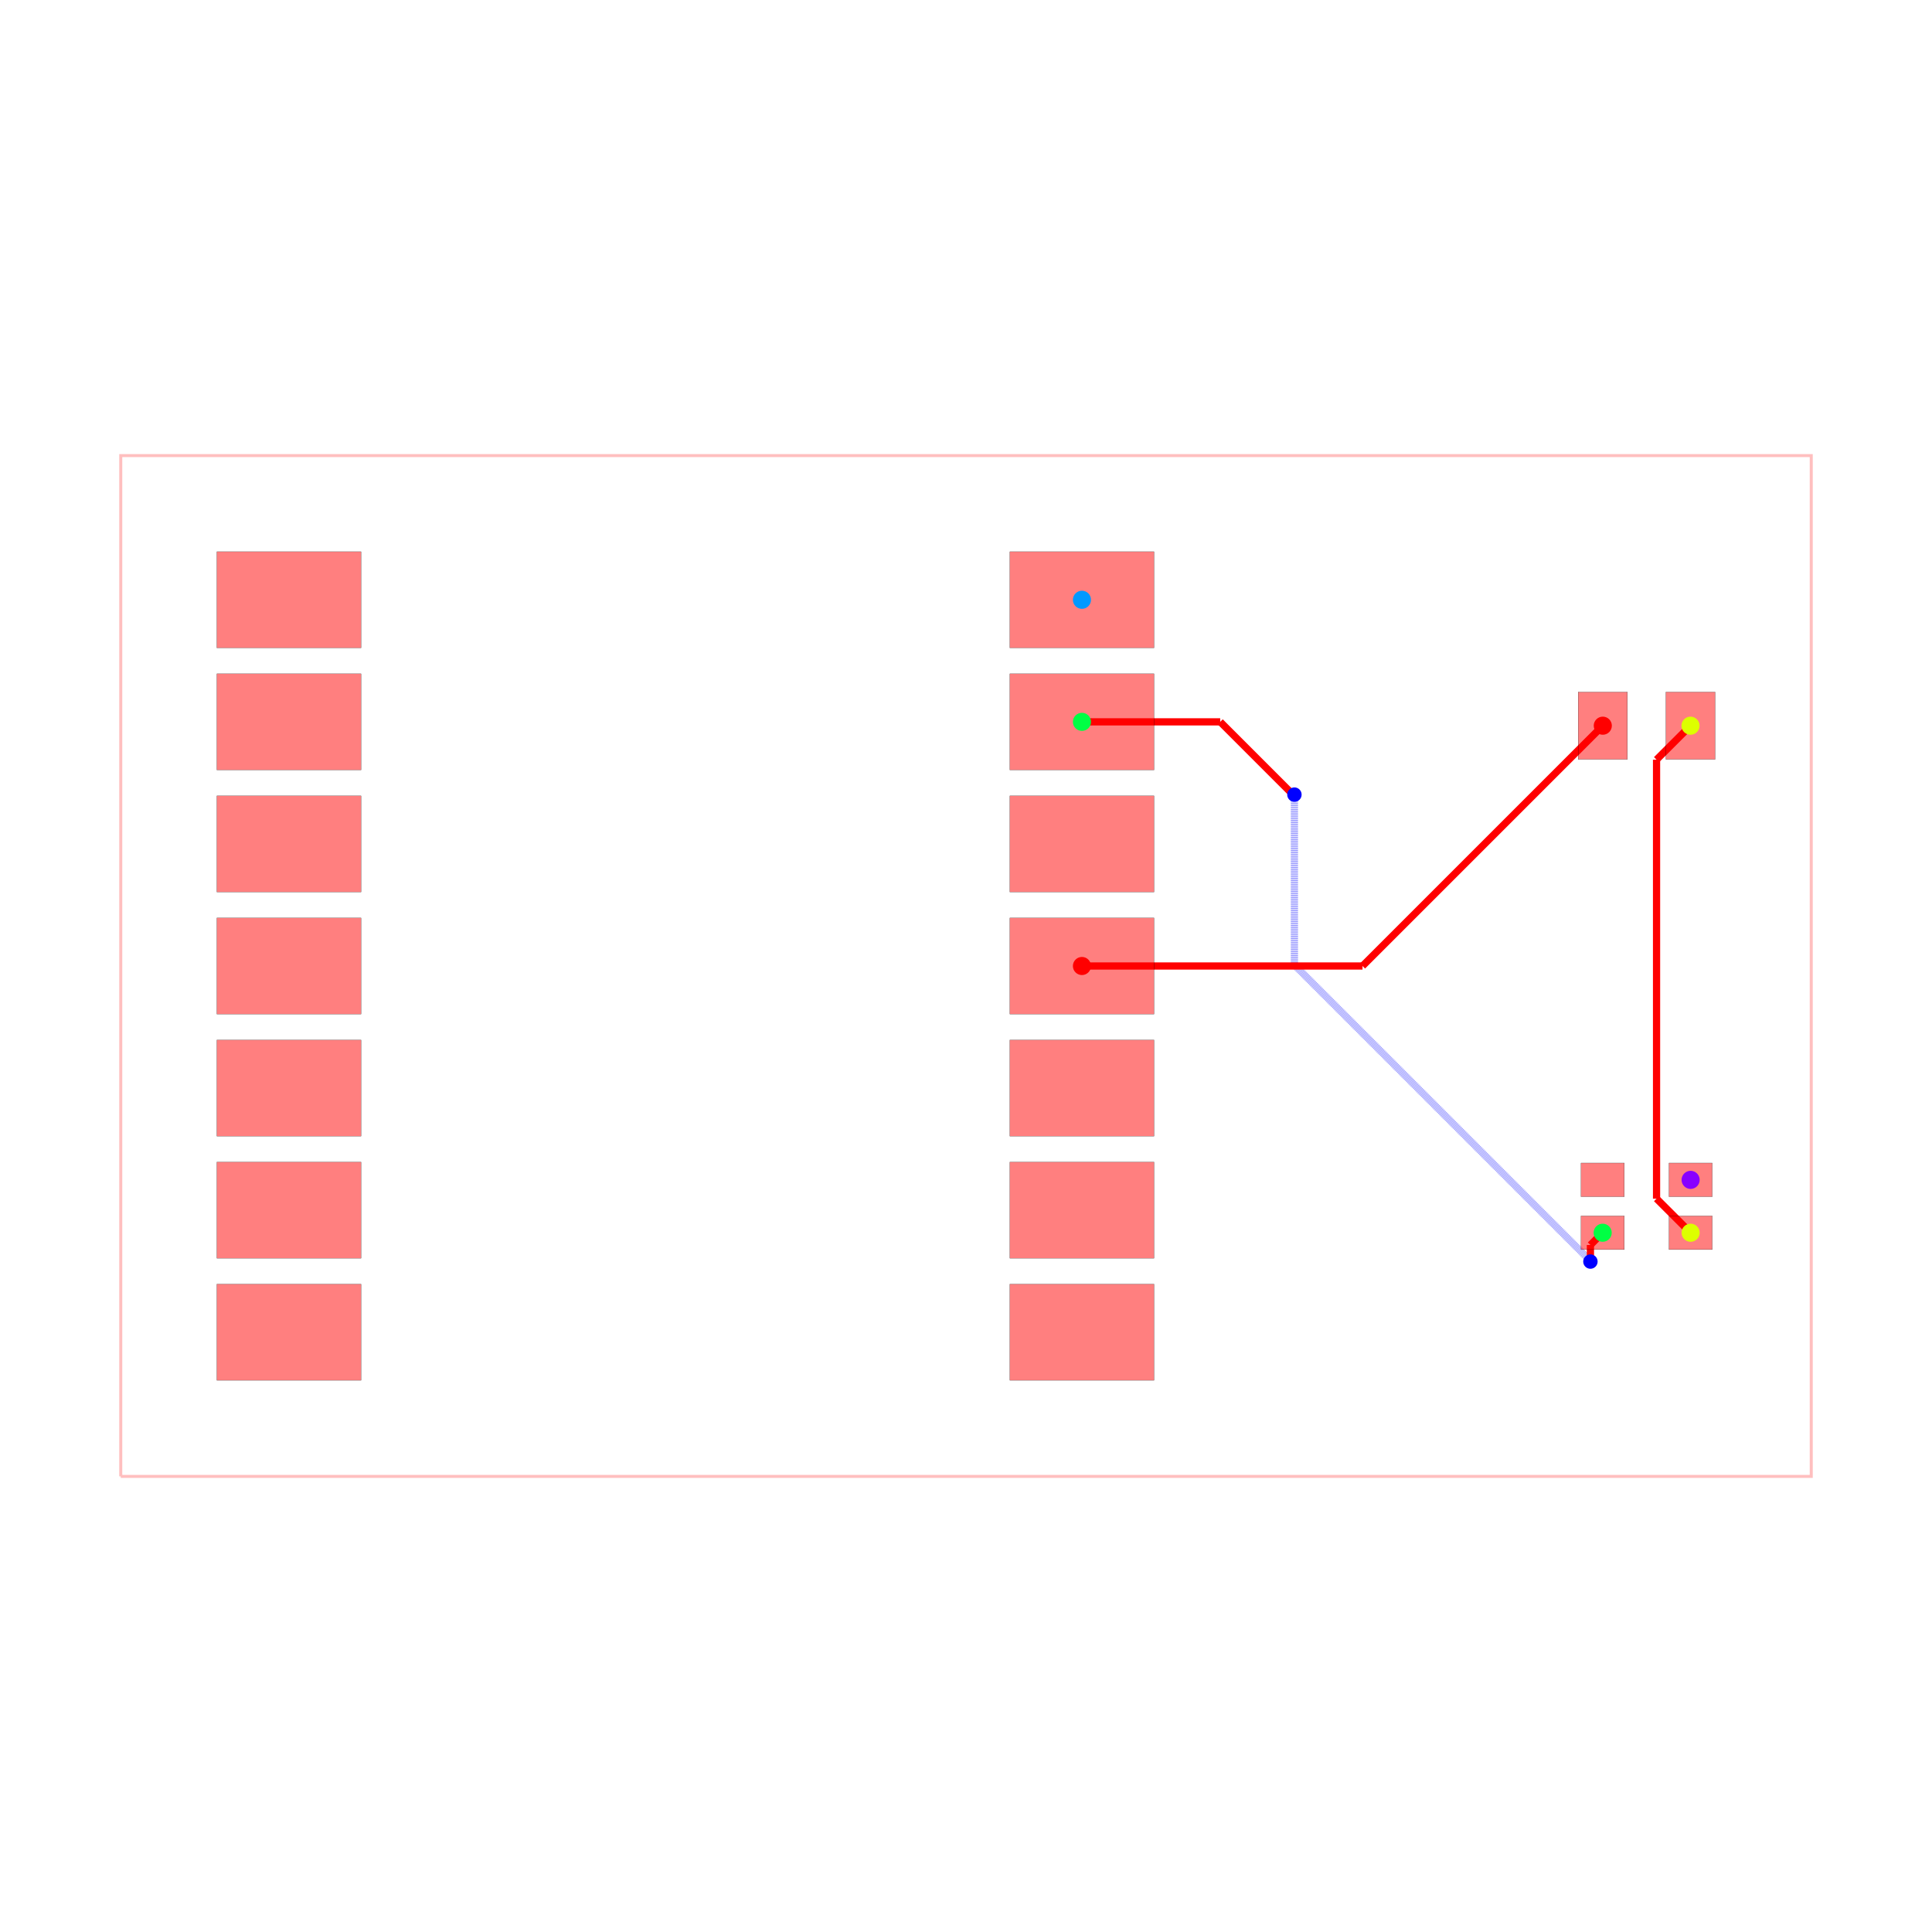
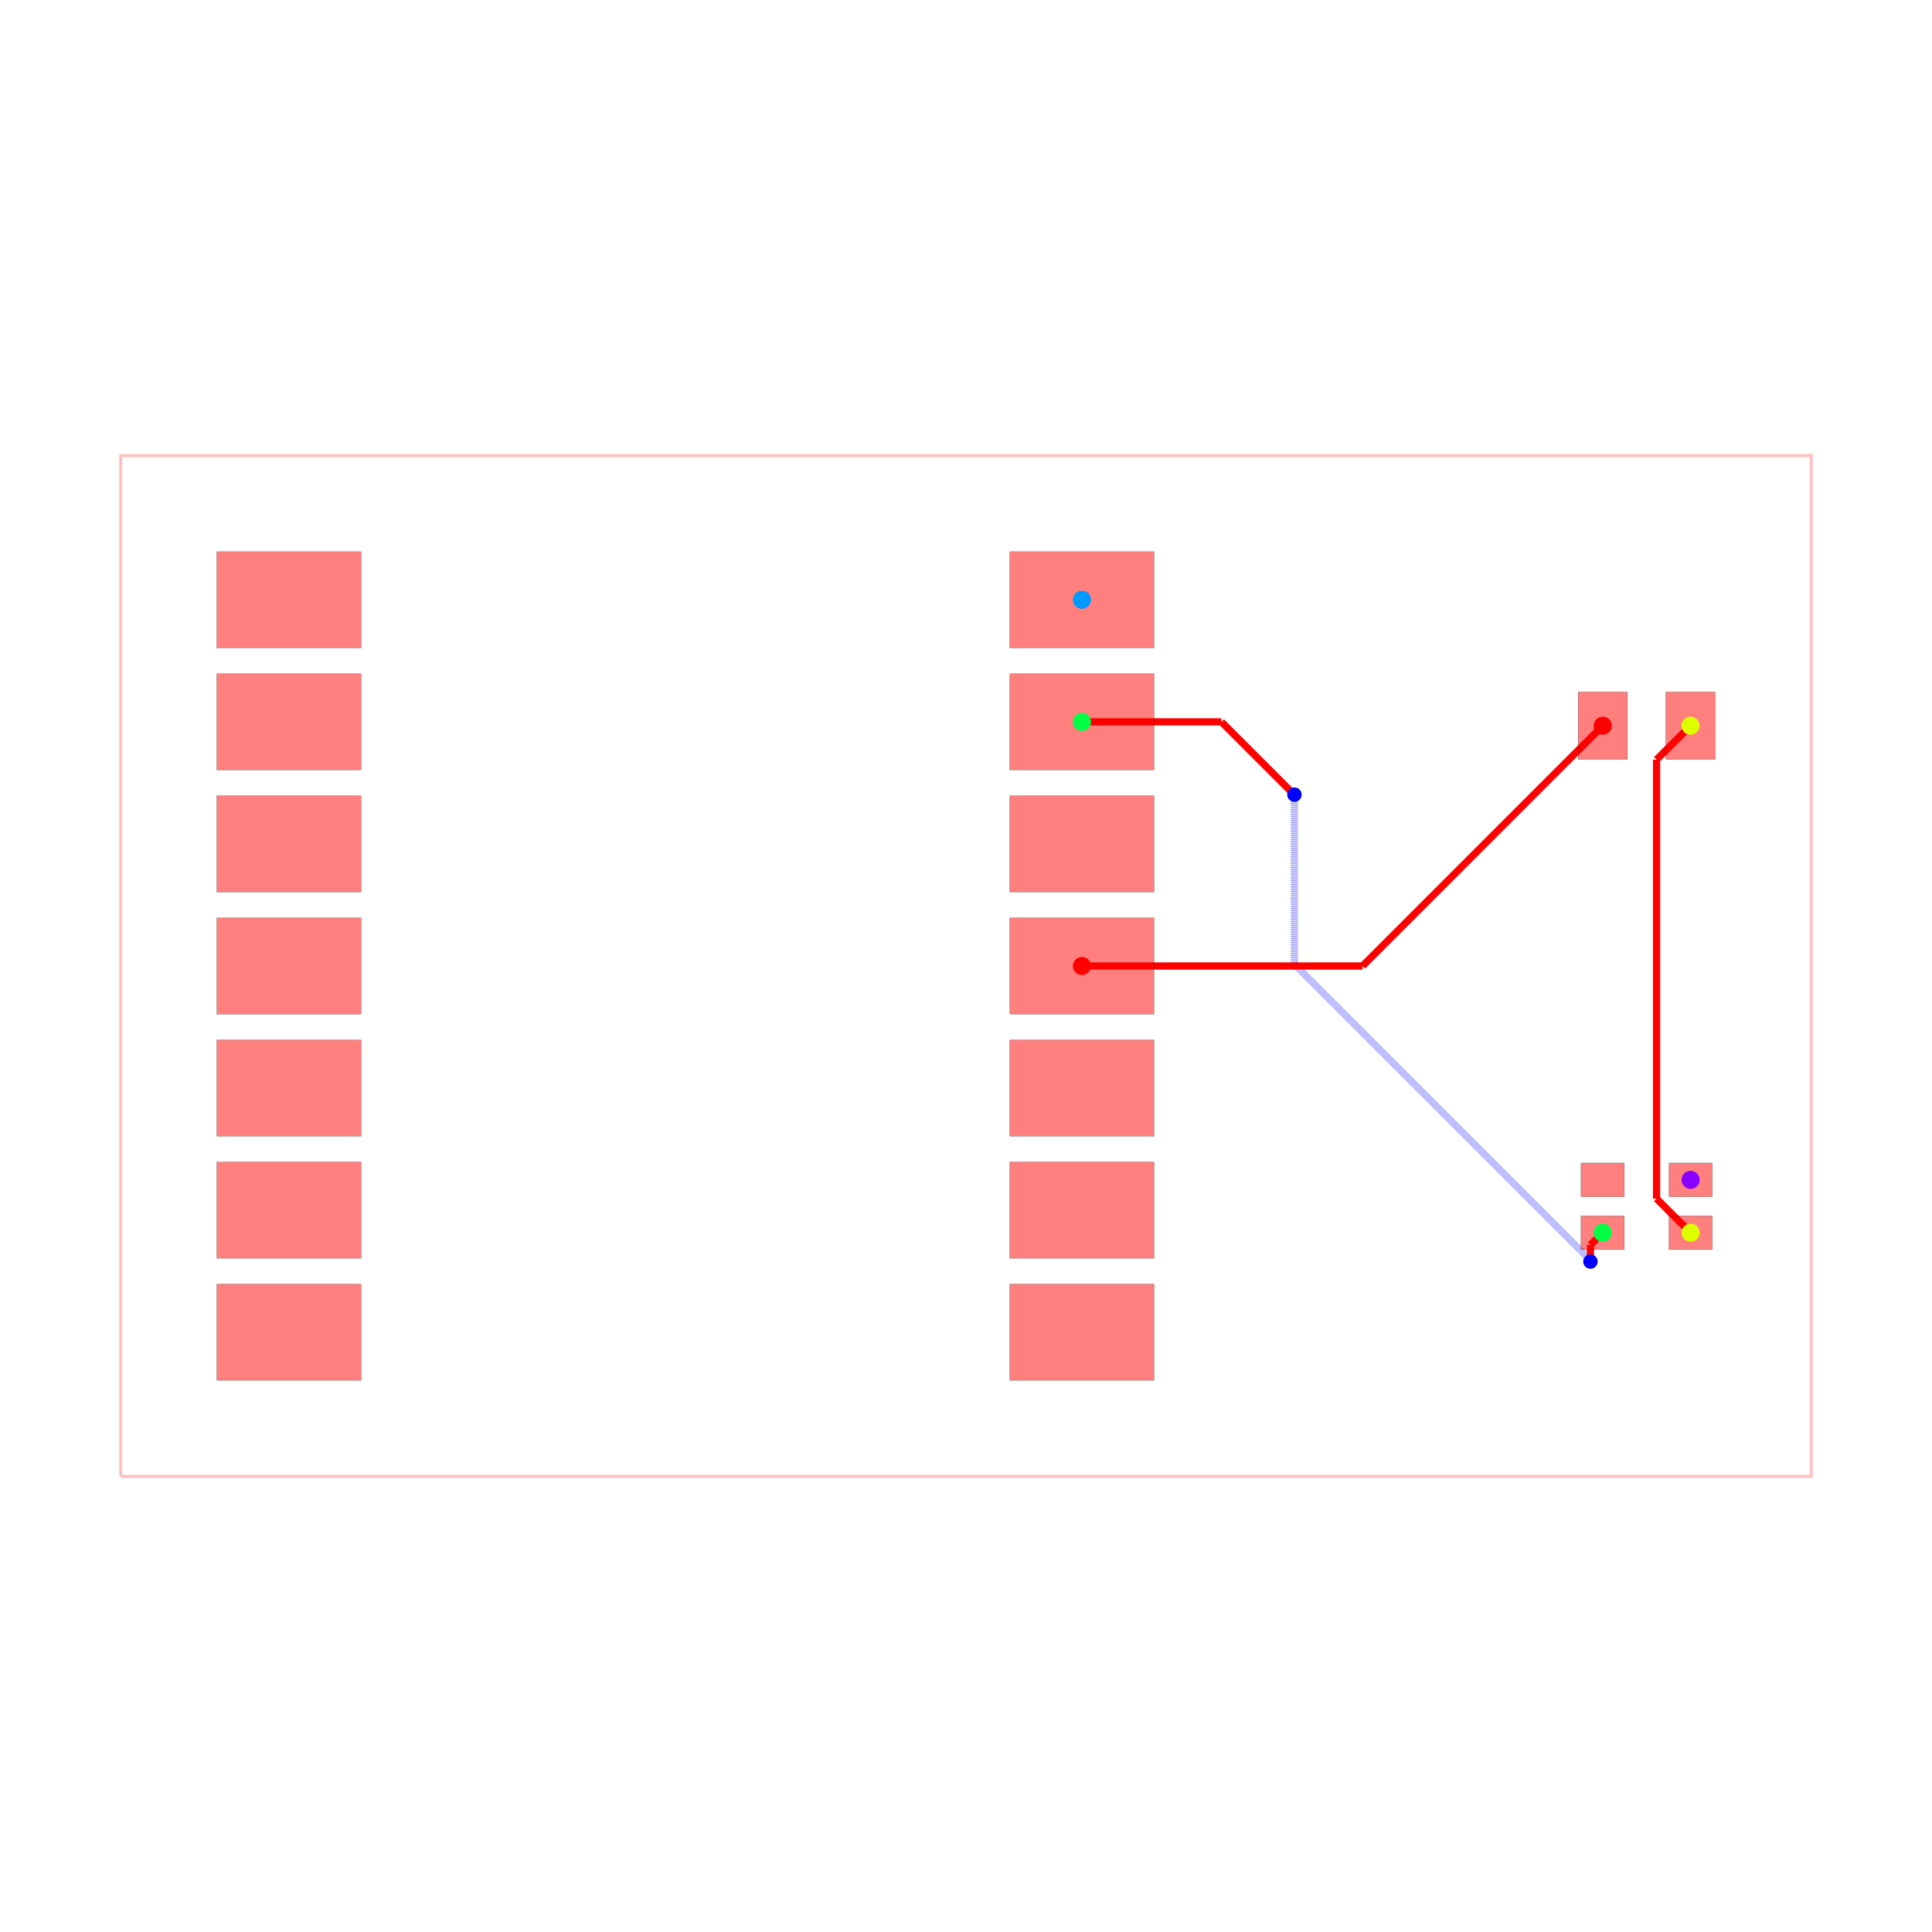
<svg xmlns="http://www.w3.org/2000/svg" width="640" height="640" viewBox="0 0 640 640">
  <rect width="100%" height="100%" fill="white" />
  <g>
    <polyline data-points="-11.749999999999998,-10.620000000000001 23.424999999999997,-10.620000000000001 23.424999999999997,10.620000000000001 -11.749999999999998,10.620000000000001 -11.749999999999998,-10.620000000000001" data-type="line" data-label="" points="40,489.075 600,489.075 600,150.925 40,150.925 40,489.075" fill="none" stroke="rgba(255,0,0,0.25)" stroke-width="1px" />
  </g>
  <g>
-     <polyline data-points="8.25,5.08 11.12699556443783,5.08" data-type="line" data-label="" points="358.408,239.124 404.211,239.124" fill="none" stroke="red" stroke-width="2.388" />
+     <polyline data-points="8.25,5.08 11.151165428666015,5.08" data-type="line" data-label="" points="358.408,239.124 404.596,239.124" fill="none" stroke="red" stroke-width="2.388" />
  </g>
  <g>
-     <polyline data-points="11.12699556443783,5.08 12.628048516538549,3.578947047899282" data-type="line" data-label="" points="404.211,239.124 428.108,263.022" fill="none" stroke="red" stroke-width="2.388" />
+     <polyline data-points="11.151165428666015,5.08 12.635059663993164,3.596105764672852" data-type="line" data-label="" points="404.596,239.124 428.22,262.749" fill="none" stroke="red" stroke-width="2.388" />
  </g>
  <g>
-     <polyline data-points="12.628048516538549,3.578947047899282 12.658052952100718,3.578947047899282" data-type="line" data-label="" points="428.108,263.022 428.586,263.022" fill="none" stroke="red" stroke-width="2.388" />
+     <polyline data-points="12.635059663993164,3.596105764672852 12.640894235327147,3.596105764672852" data-type="line" data-label="" points="428.22,262.749 428.313,262.749" fill="none" stroke="red" stroke-width="2.388" />
  </g>
  <g>
-     <polyline data-points="12.658052952100718,3.578947047899282 12.671,3.566" data-type="line" data-label="" points="428.586,263.022 428.792,263.228" fill="none" stroke="red" stroke-width="2.388" />
+     <polyline data-points="12.640894235327147,3.596105764672852 12.671,3.566" data-type="line" data-label="" points="428.313,262.749 428.792,263.228" fill="none" stroke="red" stroke-width="2.388" />
  </g>
  <g>
-     <polyline data-points="12.671,3.566 12.671,0.02200347388302326" data-type="line" data-label="" points="428.792,263.228 428.792,319.65" fill="none" stroke="rgba(0,0,255,0.5)" stroke-width="2.388" stroke-dasharray="0.2 0.2" />
+     <polyline data-points="12.671,3.566 12.671,0.03627950667615032" data-type="line" data-label="" points="428.792,263.228 428.792,319.422" fill="none" stroke="rgba(0,0,255,0.5)" stroke-width="2.388" stroke-dasharray="0.2 0.2" />
  </g>
  <g>
-     <polyline data-points="12.671,0.02200347388302326 18.81054873383197,-6.117545259948946" data-type="line" data-label="" points="428.792,319.65 526.536,417.394" fill="none" stroke="rgba(0,0,255,0.5)" stroke-width="2.388" stroke-dasharray="0.2 0.2" />
+     <polyline data-points="12.671,0.03627950667615032 18.820798386801997,-6.113518880125847" data-type="line" data-label="" points="428.792,319.422 526.699,417.33" fill="none" stroke="rgba(0,0,255,0.5)" stroke-width="2.388" stroke-dasharray="0.2 0.2" />
  </g>
  <g>
-     <polyline data-points="18.81054873383197,-6.117545259948946 18.81054873383197,-6.13054873383197" data-type="line" data-label="" points="526.536,417.394 526.536,417.601" fill="none" stroke="rgba(0,0,255,0.5)" stroke-width="2.388" stroke-dasharray="0.2 0.2" />
+     <polyline data-points="18.820798386801997,-6.113518880125847 18.820798386801997,-6.140798386801999" data-type="line" data-label="" points="526.699,417.33 526.699,417.764" fill="none" stroke="rgba(0,0,255,0.5)" stroke-width="2.388" stroke-dasharray="0.2 0.2" />
  </g>
  <g>
-     <polyline data-points="18.81054873383197,-6.13054873383197 18.83,-6.15" data-type="line" data-label="" points="526.536,417.601 526.846,417.91" fill="none" stroke="rgba(0,0,255,0.5)" stroke-width="2.388" stroke-dasharray="0.2 0.2" />
+     <polyline data-points="18.820798386801997,-6.140798386801999 18.83,-6.15" data-type="line" data-label="" points="526.699,417.764 526.846,417.91" fill="none" stroke="rgba(0,0,255,0.5)" stroke-width="2.388" stroke-dasharray="0.2 0.2" />
  </g>
  <g>
    <polyline data-points="18.83,-6.15 18.83,-5.805000000000002" data-type="line" data-label="" points="526.846,417.91 526.846,412.418" fill="none" stroke="red" stroke-width="2.388" />
  </g>
  <g>
-     <polyline data-points="18.83,-5.805000000000002 19.085,-5.55" data-type="line" data-label="" points="526.846,412.418 530.905,408.358" fill="none" stroke="red" stroke-width="2.388" />
+     <polyline data-points="18.83,-5.805000000000002 19.08496500000001,-5.550036999999975" data-type="line" data-label="" points="526.846,412.418 530.905,408.359" fill="none" stroke="red" stroke-width="2.388" />
  </g>
  <g>
-     <polyline data-points="20.91503499999999,-5.550036999999975 20.206070262951766,-4.8410722629517515" data-type="line" data-label="" points="560.04,408.359 548.753,397.072" fill="none" stroke="red" stroke-width="2.388" />
+     <polyline data-points="20.91503499999999,-5.550036999999975 20.206073979413315,-4.841075979413301" data-type="line" data-label="" points="560.04,408.359 548.753,397.072" fill="none" stroke="red" stroke-width="2.388" />
  </g>
  <g>
-     <polyline data-points="20.206070262951766,-4.8410722629517515 20.206070262951766,4.293070262951767" data-type="line" data-label="" points="548.753,397.072 548.753,251.653" fill="none" stroke="red" stroke-width="2.388" />
+     <polyline data-points="20.206073979413315,-4.841075979413301 20.206073979413315,4.293073979413313" data-type="line" data-label="" points="548.753,397.072 548.753,251.653" fill="none" stroke="red" stroke-width="2.388" />
  </g>
  <g>
-     <polyline data-points="20.206070262951766,4.293070262951767 20.913,5" data-type="line" data-label="" points="548.753,251.653 560.008,240.398" fill="none" stroke="red" stroke-width="2.388" />
+     <polyline data-points="20.206073979413315,4.293073979413313 20.9125,5" data-type="line" data-label="" points="548.753,251.653 560,240.398" fill="none" stroke="red" stroke-width="2.388" />
  </g>
  <g>
    <polyline data-points="8.25,0 14.088000000000001,0" data-type="line" data-label="" points="358.408,320 451.351,320" fill="none" stroke="red" stroke-width="2.388" />
  </g>
  <g>
-     <polyline data-points="14.088000000000001,0 19.088,5" data-type="line" data-label="" points="451.351,320 530.953,240.398" fill="none" stroke="red" stroke-width="2.388" />
+     <polyline data-points="14.088000000000001,0 19.0875,5" data-type="line" data-label="" points="451.351,320 530.945,240.398" fill="none" stroke="red" stroke-width="2.388" />
  </g>
  <g>
    <rect data-type="rect" data-label="top" data-x="-8.25" data-y="7.62" x="71.841" y="182.766" width="47.761" height="31.841" fill="rgba(255,0,0,0.5)" stroke="black" stroke-width="0.063" />
  </g>
  <g>
    <rect data-type="rect" data-label="top" data-x="-8.25" data-y="5.08" x="71.841" y="223.204" width="47.761" height="31.841" fill="rgba(255,0,0,0.5)" stroke="black" stroke-width="0.063" />
  </g>
  <g>
    <rect data-type="rect" data-label="top" data-x="-8.25" data-y="2.54" x="71.841" y="263.642" width="47.761" height="31.841" fill="rgba(255,0,0,0.5)" stroke="black" stroke-width="0.063" />
  </g>
  <g>
    <rect data-type="rect" data-label="top" data-x="-8.25" data-y="0" x="71.841" y="304.08" width="47.761" height="31.841" fill="rgba(255,0,0,0.5)" stroke="black" stroke-width="0.063" />
  </g>
  <g>
    <rect data-type="rect" data-label="top" data-x="-8.25" data-y="-2.54" x="71.841" y="344.517" width="47.761" height="31.841" fill="rgba(255,0,0,0.5)" stroke="black" stroke-width="0.063" />
  </g>
  <g>
    <rect data-type="rect" data-label="top" data-x="-8.25" data-y="-5.079999999999999" x="71.841" y="384.955" width="47.761" height="31.841" fill="rgba(255,0,0,0.5)" stroke="black" stroke-width="0.063" />
  </g>
  <g>
    <rect data-type="rect" data-label="top" data-x="-8.25" data-y="-7.62" x="71.841" y="425.393" width="47.761" height="31.841" fill="rgba(255,0,0,0.5)" stroke="black" stroke-width="0.063" />
  </g>
  <g>
    <rect data-type="rect" data-label="top source_net_1" data-x="8.25" data-y="7.62" x="334.527" y="182.766" width="47.761" height="31.841" fill="rgba(255,0,0,0.5)" stroke="black" stroke-width="0.063" />
  </g>
  <g>
    <rect data-type="rect" data-label="top source_net_0" data-x="8.25" data-y="5.08" x="334.527" y="223.204" width="47.761" height="31.841" fill="rgba(255,0,0,0.5)" stroke="black" stroke-width="0.063" />
  </g>
  <g>
    <rect data-type="rect" data-label="top" data-x="8.25" data-y="2.54" x="334.527" y="263.642" width="47.761" height="31.841" fill="rgba(255,0,0,0.5)" stroke="black" stroke-width="0.063" />
  </g>
  <g>
    <rect data-type="rect" data-label="top source_trace_2" data-x="8.25" data-y="0" x="334.527" y="304.08" width="47.761" height="31.841" fill="rgba(255,0,0,0.5)" stroke="black" stroke-width="0.063" />
  </g>
  <g>
    <rect data-type="rect" data-label="top" data-x="8.25" data-y="-2.54" x="334.527" y="344.517" width="47.761" height="31.841" fill="rgba(255,0,0,0.5)" stroke="black" stroke-width="0.063" />
  </g>
  <g>
    <rect data-type="rect" data-label="top" data-x="8.25" data-y="-5.079999999999999" x="334.527" y="384.955" width="47.761" height="31.841" fill="rgba(255,0,0,0.5)" stroke="black" stroke-width="0.063" />
  </g>
  <g>
    <rect data-type="rect" data-label="top" data-x="8.25" data-y="-7.62" x="334.527" y="425.393" width="47.761" height="31.841" fill="rgba(255,0,0,0.5)" stroke="black" stroke-width="0.063" />
  </g>
  <g>
    <rect data-type="rect" data-label="top source_trace_2" data-x="19.0875" data-y="5" x="522.786" y="229.254" width="16.318" height="22.289" fill="rgba(255,0,0,0.5)" stroke="black" stroke-width="0.063" />
  </g>
  <g>
    <rect data-type="rect" data-label="top source_trace_5" data-x="20.9125" data-y="5" x="551.841" y="229.254" width="16.318" height="22.289" fill="rgba(255,0,0,0.5)" stroke="black" stroke-width="0.063" />
  </g>
  <g>
    <rect data-type="rect" data-label="top" data-x="19.08496500000001" data-y="-4.449963000000025" x="523.741" y="385.273" width="14.328" height="11.144" fill="rgba(255,0,0,0.5)" stroke="black" stroke-width="0.063" />
  </g>
  <g>
    <rect data-type="rect" data-label="top source_net_0" data-x="19.08496500000001" data-y="-5.550036999999975" x="523.741" y="402.787" width="14.328" height="11.144" fill="rgba(255,0,0,0.5)" stroke="black" stroke-width="0.063" />
  </g>
  <g>
    <rect data-type="rect" data-label="top source_trace_5" data-x="20.91503499999999" data-y="-5.550036999999975" x="552.876" y="402.787" width="14.328" height="11.144" fill="rgba(255,0,0,0.5)" stroke="black" stroke-width="0.063" />
  </g>
  <g>
    <rect data-type="rect" data-label="top source_net_2" data-x="20.91503499999999" data-y="-4.449963000000025" x="552.876" y="385.273" width="14.328" height="11.144" fill="rgba(255,0,0,0.5)" stroke="black" stroke-width="0.063" />
  </g>
  <circle data-type="circle" data-label="" data-x="12.671" data-y="3.566" cx="428.792" cy="263.228" r="2.388" fill="blue" stroke="none" stroke-width="0.063" />
  <circle data-type="circle" data-label="" data-x="18.83" data-y="-6.15" cx="526.846" cy="417.91" r="2.388" fill="blue" stroke="none" stroke-width="0.063" />
  <g>
    <circle data-type="point" data-label="source_trace_2 source_trace_2 top" data-x="8.25" data-y="0" cx="358.408" cy="320" r="3" fill="hsl(0, 100%, 50%)" />
  </g>
  <g>
    <circle data-type="point" data-label="source_trace_2 source_trace_2 top" data-x="19.0875" data-y="5" cx="530.945" cy="240.398" r="3" fill="hsl(0, 100%, 50%)" />
  </g>
  <g>
    <circle data-type="point" data-label="source_trace_5 source_trace_5 top" data-x="20.91503499999999" data-y="-5.550036999999975" cx="560.04" cy="408.359" r="3" fill="hsl(68, 100%, 50%)" />
  </g>
  <g>
    <circle data-type="point" data-label="source_trace_5 source_trace_5 top" data-x="20.9125" data-y="5" cx="560" cy="240.398" r="3" fill="hsl(68, 100%, 50%)" />
  </g>
  <g>
    <circle data-type="point" data-label="source_net_0 source_net_0 top" data-x="8.25" data-y="5.08" cx="358.408" cy="239.124" r="3" fill="hsl(136, 100%, 50%)" />
  </g>
  <g>
    <circle data-type="point" data-label="source_net_0 source_net_0 top" data-x="19.08496500000001" data-y="-5.550036999999975" cx="530.905" cy="408.359" r="3" fill="hsl(136, 100%, 50%)" />
  </g>
  <g>
    <circle data-type="point" data-label="source_net_1 source_net_1 top" data-x="8.25" data-y="7.62" cx="358.408" cy="198.687" r="3" fill="hsl(204, 100%, 50%)" />
  </g>
  <g>
    <circle data-type="point" data-label="source_net_2 source_net_2 top" data-x="20.91503499999999" data-y="-4.449963000000025" cx="560.04" cy="390.845" r="3" fill="hsl(272, 100%, 50%)" />
  </g>
  <g id="crosshair" style="display: none">
    <line id="crosshair-h" y1="0" y2="640" stroke="#666" stroke-width="0.5" />
    <line id="crosshair-v" x1="0" x2="640" stroke="#666" stroke-width="0.5" />
    <text id="coordinates" font-family="monospace" font-size="12" fill="#666" />
  </g>
</svg>
